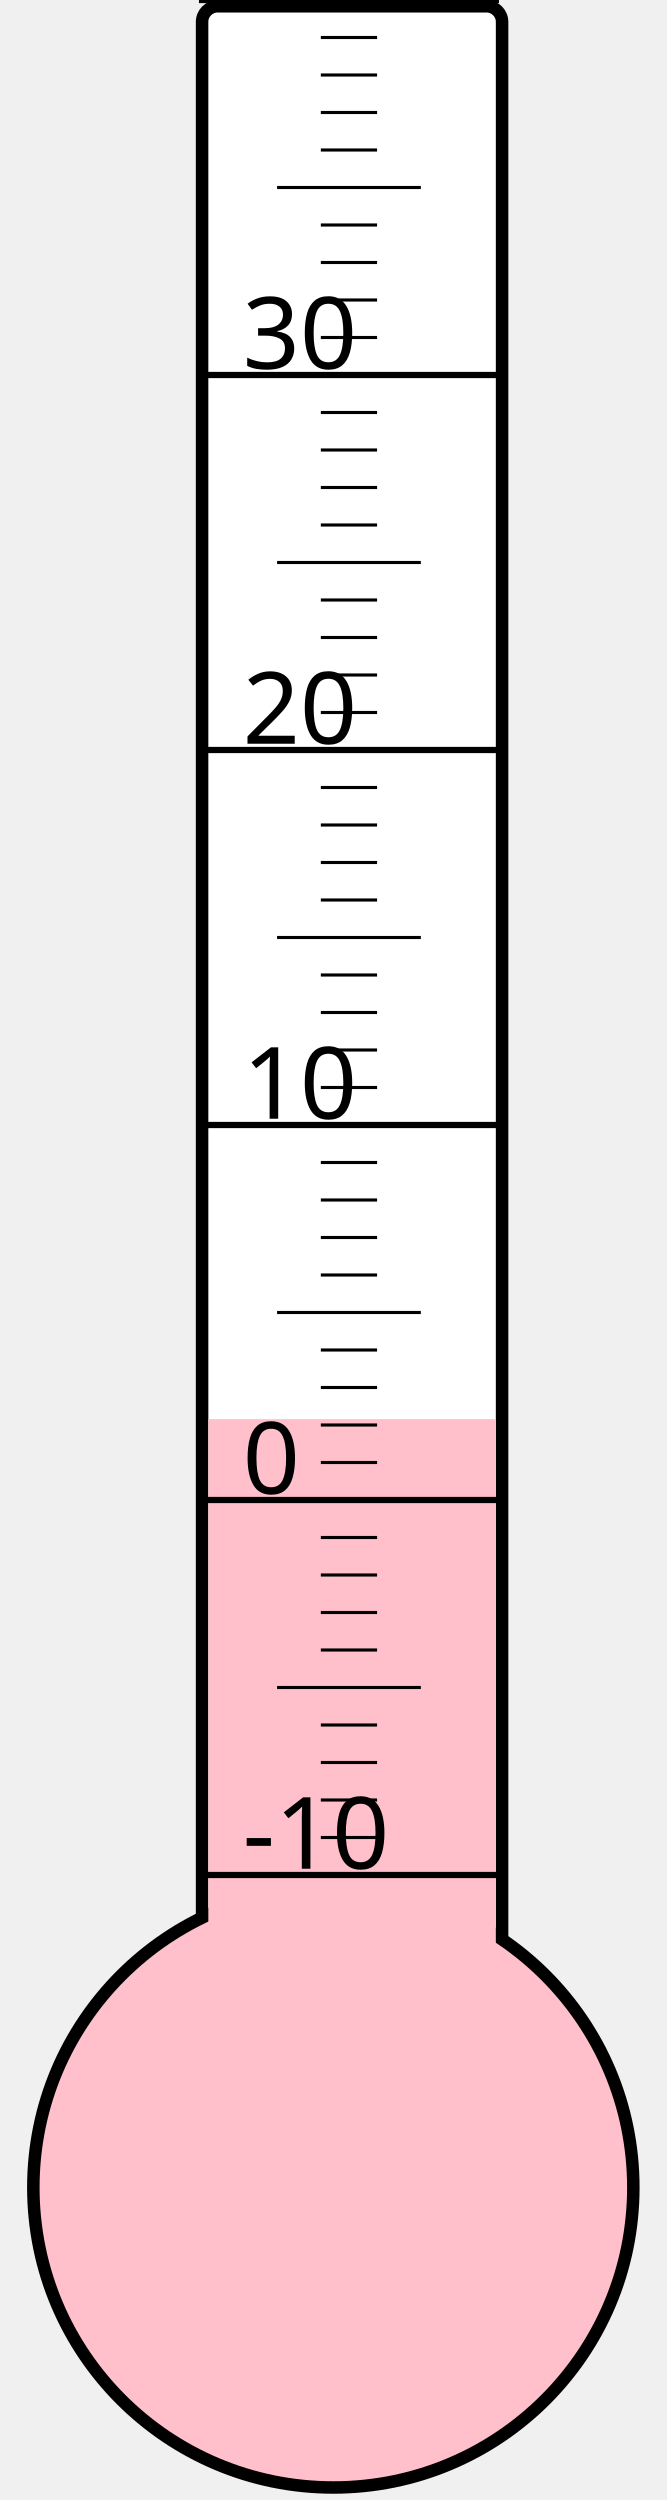
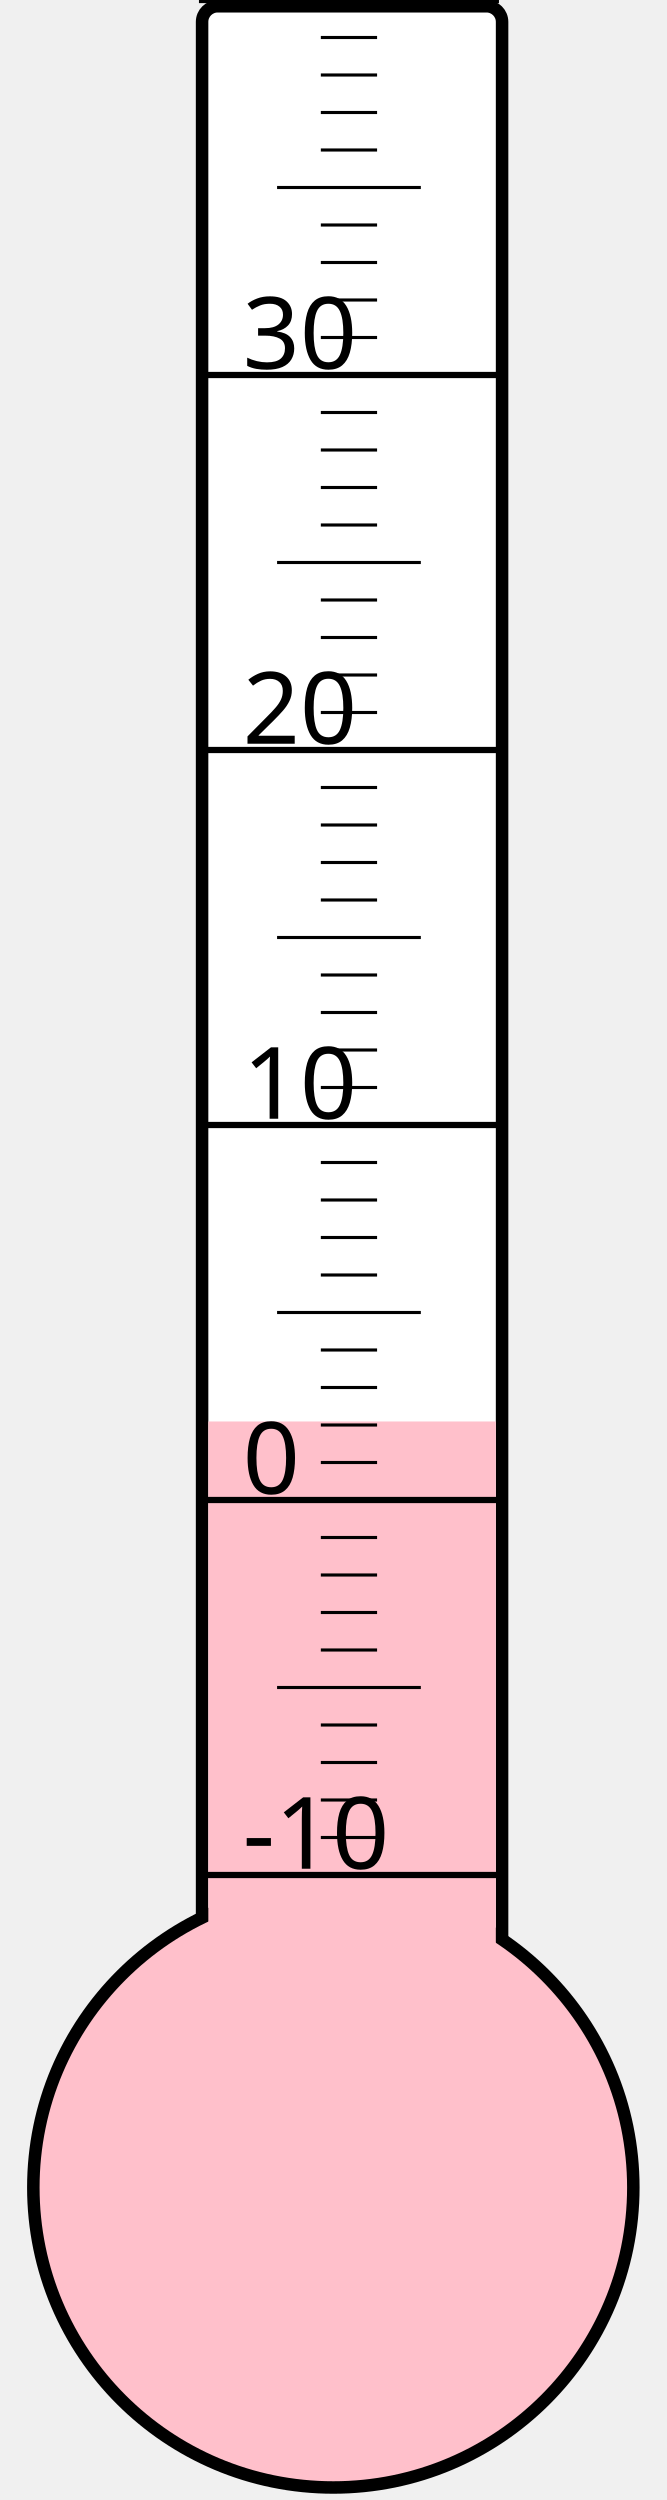
<svg xmlns="http://www.w3.org/2000/svg" width="40px" height="150px" viewBox="0 0 200 800">
  <rect width="200" height="800" x="0" y="0" style="fill: #ffffeb; fill-opacity: 0;" />
  <rect width="96" height="680" x="58" y="2" rx="5" ry="5" style="fill: white; fill-opacity: 1; stroke: black; stroke-width: 4;" />
  <circle cx="100" cy="700" r="96" style="fill: pink; stroke: black; stroke-width: 4;" />
-   <rect width="92" height="245.875" x="60" y="454.125" style="fill: pink; fill-opacity: 1; stroke-width: 0;" />
+   <rect width="92" height="245.125" x="60" y="454.875" style="fill: pink; fill-opacity: 1; stroke-width: 0;" />
  <text x="71" y="598" style="font-family: sans-serif; font-size: 24pt;">-10</text>
  <text x="71" y="478" style="font-family: sans-serif; font-size: 24pt;">0</text>
  <text x="71" y="358" style="font-family: sans-serif; font-size: 24pt;">10</text>
  <text x="71" y="238" style="font-family: sans-serif; font-size: 24pt;">20</text>
  <text x="71" y="118" style="font-family: sans-serif; font-size: 24pt;">30</text>
  <g style="stroke: black;">
    <line x1="57" y1="600" x2="153" y2="600" style="stroke-width: 2;" />
    <line x1="96" y1="588" x2="114" y2="588" style="stroke-width: 1;" />
    <line x1="96" y1="576" x2="114" y2="576" style="stroke-width: 1;" />
    <line x1="96" y1="564" x2="114" y2="564" style="stroke-width: 1;" />
    <line x1="96" y1="552" x2="114" y2="552" style="stroke-width: 1;" />
    <line x1="82" y1="540" x2="128" y2="540" style="stroke-width: 1;" />
    <line x1="96" y1="528" x2="114" y2="528" style="stroke-width: 1;" />
    <line x1="96" y1="516" x2="114" y2="516" style="stroke-width: 1;" />
    <line x1="96" y1="504" x2="114" y2="504" style="stroke-width: 1;" />
    <line x1="96" y1="492" x2="114" y2="492" style="stroke-width: 1;" />
    <line x1="57" y1="480" x2="153" y2="480" style="stroke-width: 2;" />
    <line x1="96" y1="468" x2="114" y2="468" style="stroke-width: 1;" />
    <line x1="96" y1="456" x2="114" y2="456" style="stroke-width: 1;" />
    <line x1="96" y1="444" x2="114" y2="444" style="stroke-width: 1;" />
    <line x1="96" y1="432" x2="114" y2="432" style="stroke-width: 1;" />
    <line x1="82" y1="420" x2="128" y2="420" style="stroke-width: 1;" />
    <line x1="96" y1="408" x2="114" y2="408" style="stroke-width: 1;" />
    <line x1="96" y1="396" x2="114" y2="396" style="stroke-width: 1;" />
    <line x1="96" y1="384" x2="114" y2="384" style="stroke-width: 1;" />
    <line x1="96" y1="372" x2="114" y2="372" style="stroke-width: 1;" />
    <line x1="57" y1="360" x2="153" y2="360" style="stroke-width: 2;" />
    <line x1="96" y1="348" x2="114" y2="348" style="stroke-width: 1;" />
    <line x1="96" y1="336" x2="114" y2="336" style="stroke-width: 1;" />
    <line x1="96" y1="324" x2="114" y2="324" style="stroke-width: 1;" />
    <line x1="96" y1="312" x2="114" y2="312" style="stroke-width: 1;" />
    <line x1="82" y1="300" x2="128" y2="300" style="stroke-width: 1;" />
    <line x1="96" y1="288" x2="114" y2="288" style="stroke-width: 1;" />
    <line x1="96" y1="276" x2="114" y2="276" style="stroke-width: 1;" />
    <line x1="96" y1="264" x2="114" y2="264" style="stroke-width: 1;" />
    <line x1="96" y1="252" x2="114" y2="252" style="stroke-width: 1;" />
    <line x1="57" y1="240" x2="153" y2="240" style="stroke-width: 2;" />
    <line x1="96" y1="228" x2="114" y2="228" style="stroke-width: 1;" />
    <line x1="96" y1="216" x2="114" y2="216" style="stroke-width: 1;" />
    <line x1="96" y1="204" x2="114" y2="204" style="stroke-width: 1;" />
    <line x1="96" y1="192" x2="114" y2="192" style="stroke-width: 1;" />
    <line x1="82" y1="180" x2="128" y2="180" style="stroke-width: 1;" />
    <line x1="96" y1="168" x2="114" y2="168" style="stroke-width: 1;" />
    <line x1="96" y1="156" x2="114" y2="156" style="stroke-width: 1;" />
    <line x1="96" y1="144" x2="114" y2="144" style="stroke-width: 1;" />
    <line x1="96" y1="132" x2="114" y2="132" style="stroke-width: 1;" />
    <line x1="57" y1="120" x2="153" y2="120" style="stroke-width: 2;" />
    <line x1="96" y1="108" x2="114" y2="108" style="stroke-width: 1;" />
    <line x1="96" y1="96" x2="114" y2="96" style="stroke-width: 1;" />
    <line x1="96" y1="84" x2="114" y2="84" style="stroke-width: 1;" />
    <line x1="96" y1="72" x2="114" y2="72" style="stroke-width: 1;" />
    <line x1="82" y1="60" x2="128" y2="60" style="stroke-width: 1;" />
    <line x1="96" y1="48" x2="114" y2="48" style="stroke-width: 1;" />
    <line x1="96" y1="36" x2="114" y2="36" style="stroke-width: 1;" />
    <line x1="96" y1="24" x2="114" y2="24" style="stroke-width: 1;" />
    <line x1="96" y1="12" x2="114" y2="12" style="stroke-width: 1;" />
    <line x1="57" y1="0" x2="153" y2="0" style="stroke-width: 2;" />
  </g>
</svg>
